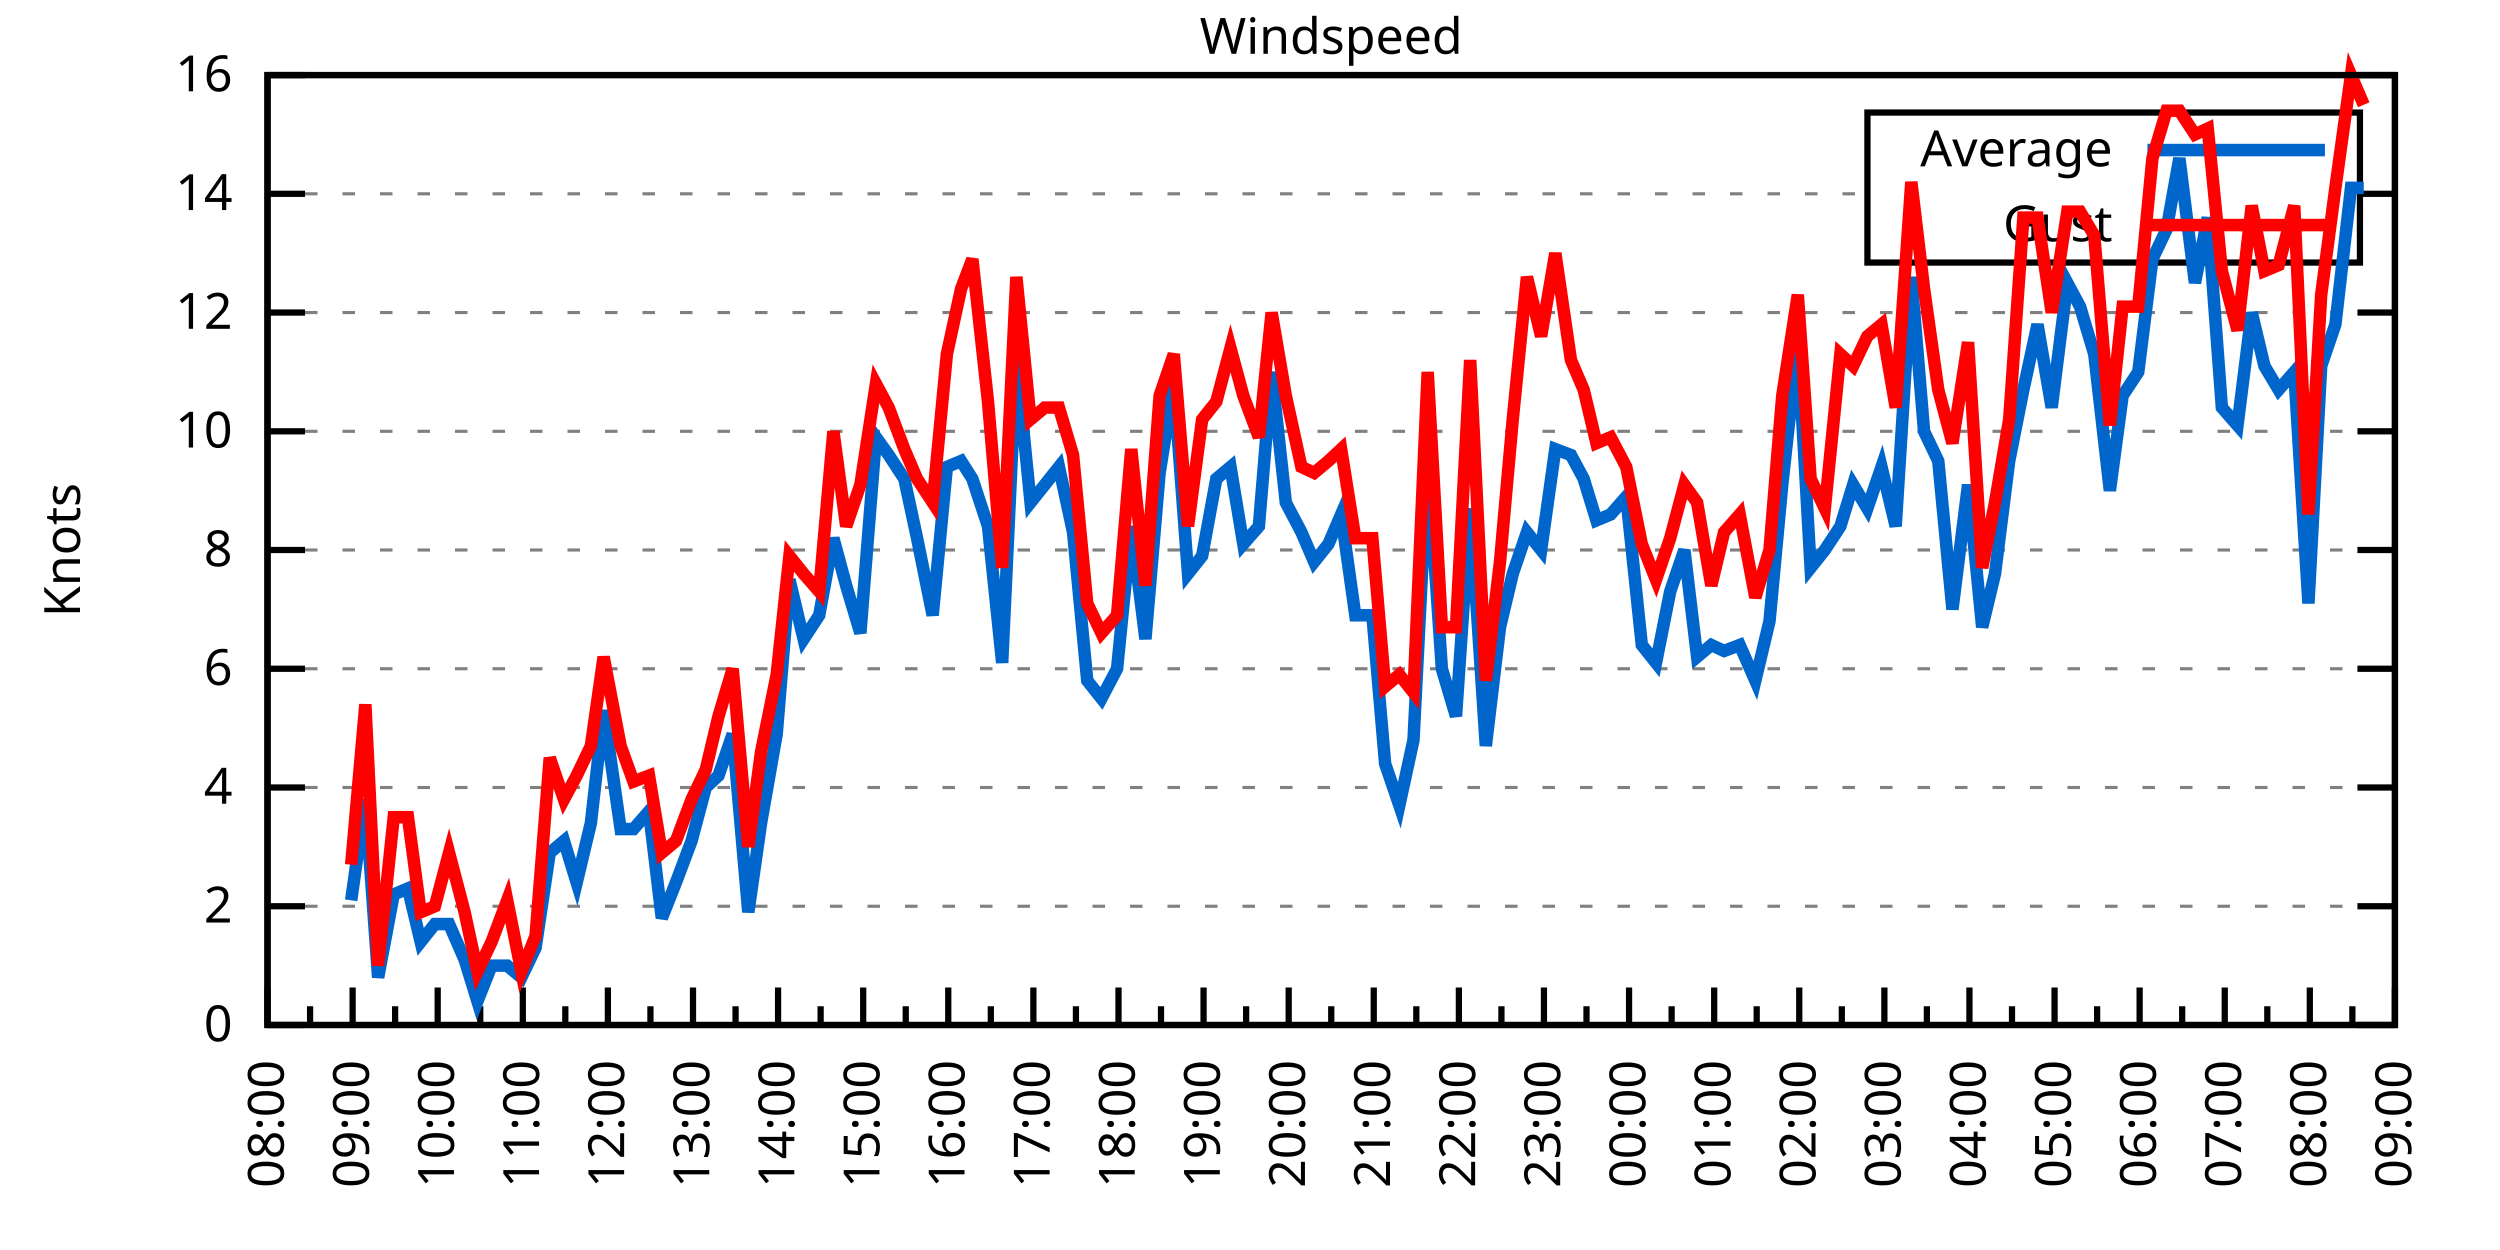
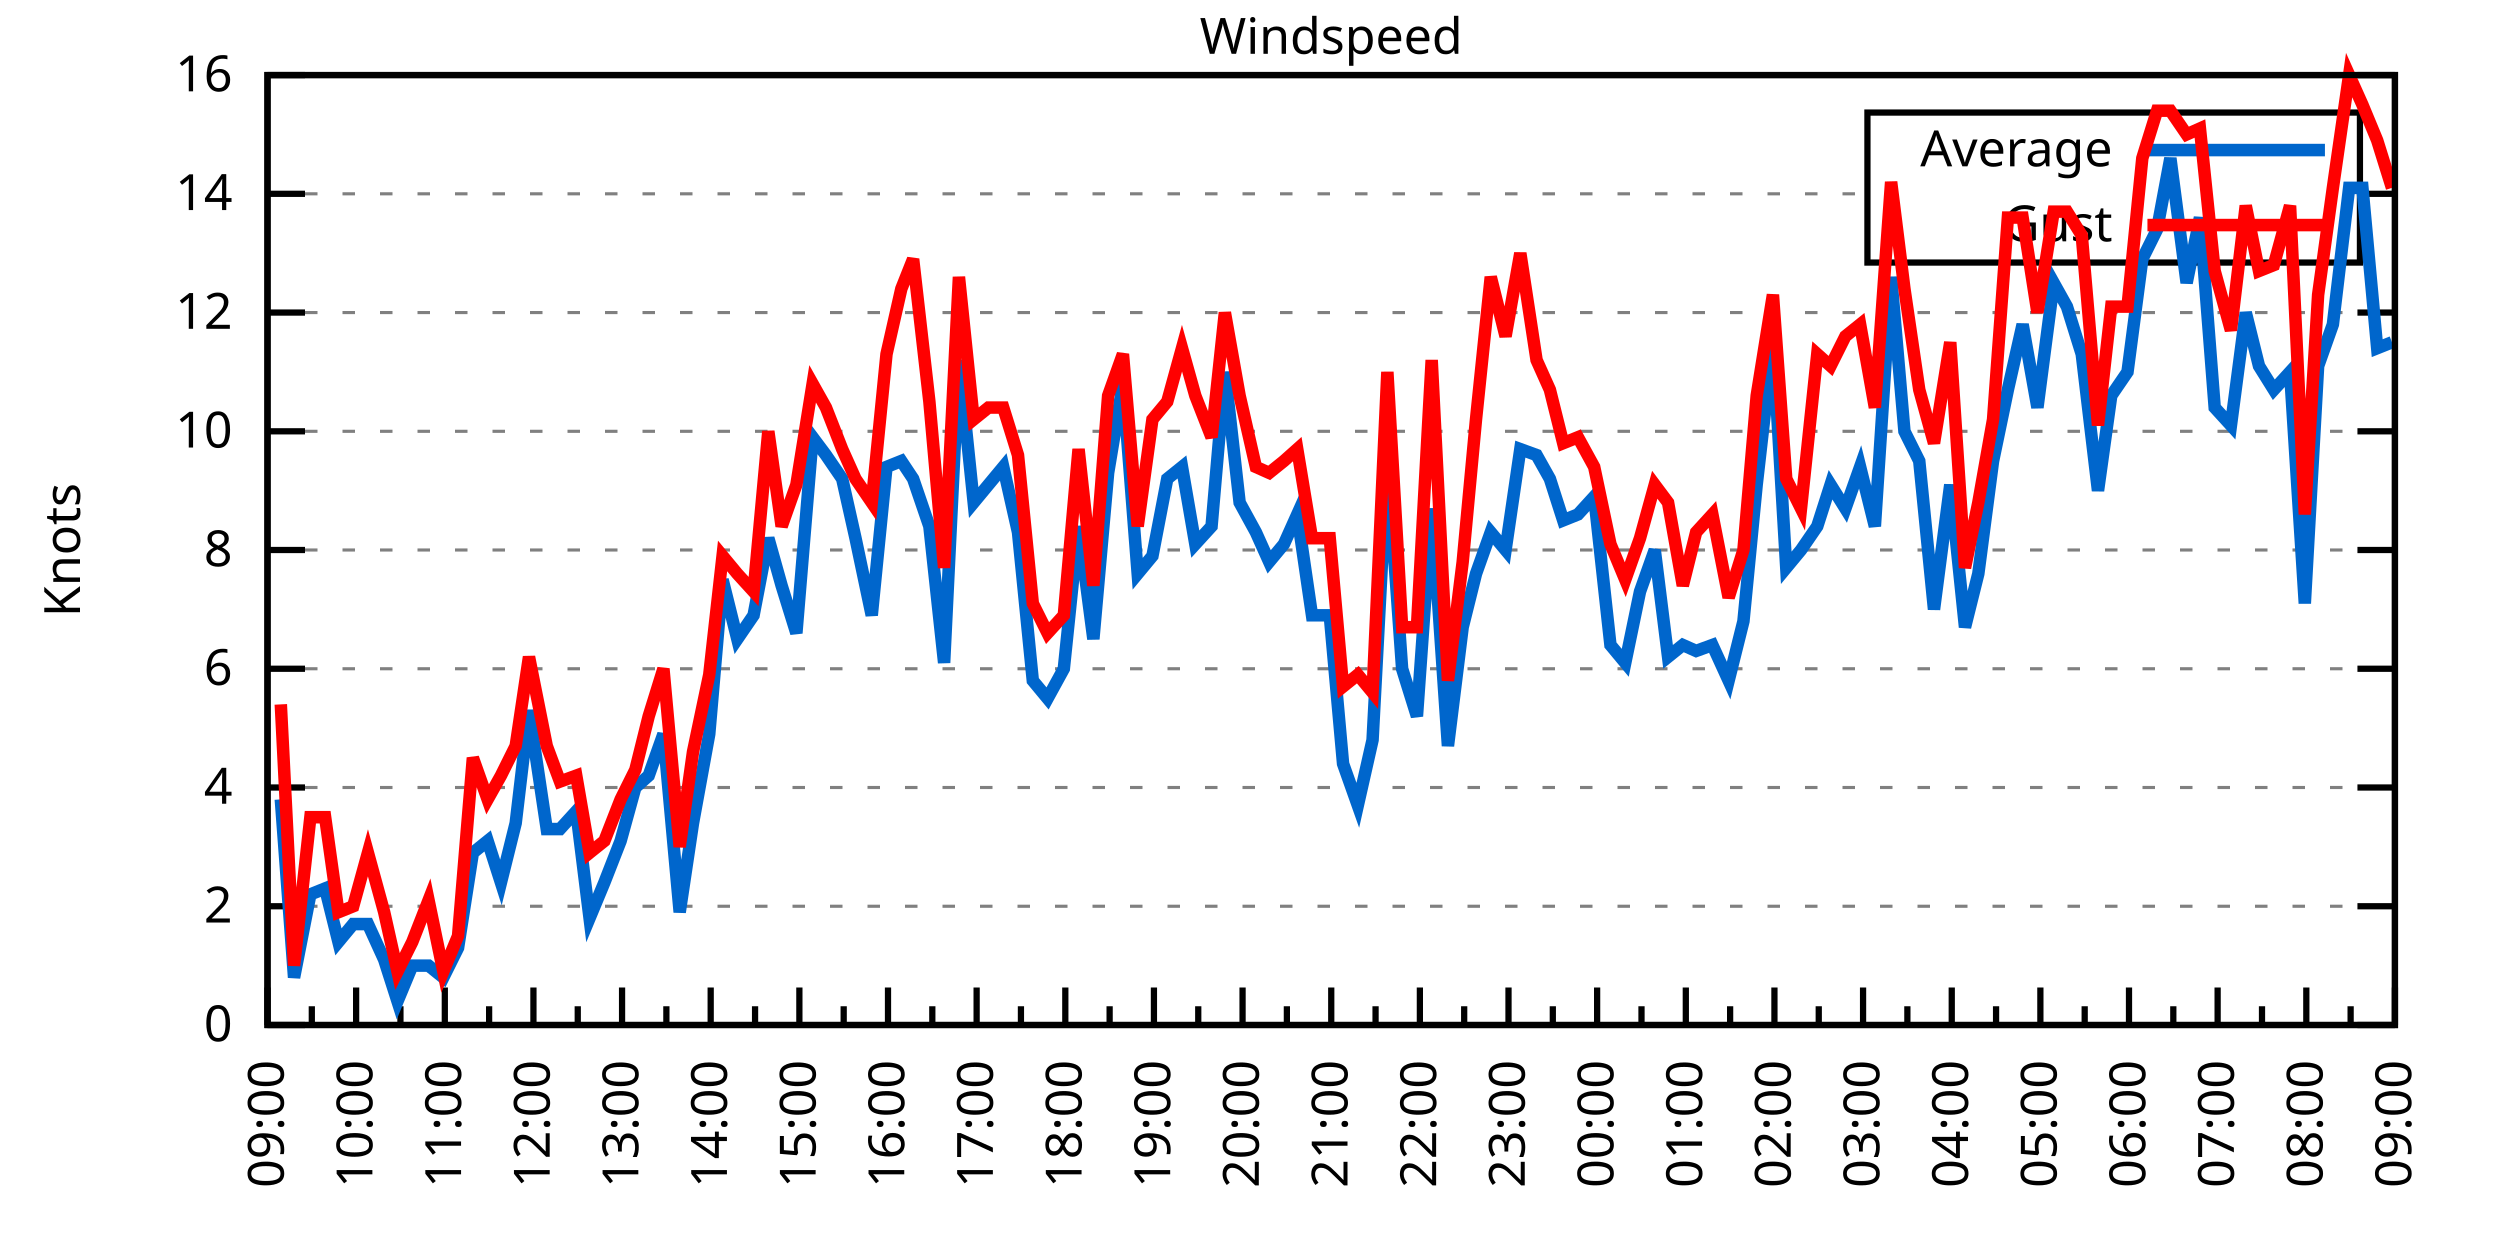
<svg xmlns="http://www.w3.org/2000/svg" xmlns:xlink="http://www.w3.org/1999/xlink" width="400" height="200" viewBox="0 0 400 200">
  <g id="gnuplot_canvas">
    <rect x="0" y="0" width="400" height="200" fill="none" />
    <defs>
      <circle id="gpDot" r="0.5" stroke-width="0.5" stroke="currentColor" />
      <path id="gpPt0" stroke-width="0.333" stroke="currentColor" d="M-1,0 h2 M0,-1 v2" />
      <path id="gpPt1" stroke-width="0.333" stroke="currentColor" d="M-1,-1 L1,1 M1,-1 L-1,1" />
      <path id="gpPt2" stroke-width="0.333" stroke="currentColor" d="M-1,0 L1,0 M0,-1 L0,1 M-1,-1 L1,1 M-1,1 L1,-1" />
      <rect id="gpPt3" stroke-width="0.333" stroke="currentColor" x="-1" y="-1" width="2" height="2" />
      <rect id="gpPt4" stroke-width="0.333" stroke="currentColor" fill="currentColor" x="-1" y="-1" width="2" height="2" />
      <circle id="gpPt5" stroke-width="0.333" stroke="currentColor" cx="0" cy="0" r="1" />
      <use xlink:href="#gpPt5" id="gpPt6" fill="currentColor" stroke="none" />
      <path id="gpPt7" stroke-width="0.333" stroke="currentColor" d="M0,-1.33 L-1.33,0.67 L1.33,0.67 z" />
      <use xlink:href="#gpPt7" id="gpPt8" fill="currentColor" stroke="none" />
      <use xlink:href="#gpPt7" id="gpPt9" stroke="currentColor" transform="rotate(180)" />
      <use xlink:href="#gpPt9" id="gpPt10" fill="currentColor" stroke="none" />
      <use xlink:href="#gpPt3" id="gpPt11" stroke="currentColor" transform="rotate(45)" />
      <use xlink:href="#gpPt11" id="gpPt12" fill="currentColor" stroke="none" />
      <path id="gpPt13" stroke-width="0.333" stroke="currentColor" d="M0,1.330 L1.265,0.411 L0.782,-1.067 L-0.782,-1.076 L-1.265,0.411 z" />
      <use xlink:href="#gpPt13" id="gpPt14" fill="currentColor" stroke="none" />
      <filter id="textbox" filterUnits="objectBoundingBox" x="0" y="0" height="1" width="1">
        <feFlood flood-color="white" flood-opacity="1" result="bgnd" />
        <feComposite in="SourceGraphic" in2="bgnd" operator="atop" />
      </filter>
      <filter id="greybox" filterUnits="objectBoundingBox" x="0" y="0" height="1" width="1">
        <feFlood flood-color="lightgrey" flood-opacity="1" result="grey" />
        <feComposite in="SourceGraphic" in2="grey" operator="atop" />
      </filter>
    </defs>
    <g fill="none" color="white" stroke="currentColor" stroke-width="1.00" stroke-linecap="butt" stroke-linejoin="miter">
</g>
    <g fill="none" color="black" stroke="currentColor" stroke-width="1.00" stroke-linecap="butt" stroke-linejoin="miter">
      <g stroke="none" shape-rendering="crispEdges">
        <polygon fill="rgb(255, 255, 255)" points="42.80,164.00 383.18,164.00 383.18,12.02 42.80,12.02 " />
      </g>
    </g>
    <g fill="none" color="black" stroke="currentColor" stroke-width="1.00" stroke-linecap="butt" stroke-linejoin="miter">
</g>
    <g fill="none" color="black" stroke="black" stroke-width="0.50" stroke-linecap="butt" stroke-linejoin="miter">
</g>
    <g fill="none" color="gray" stroke="currentColor" stroke-width="0.50" stroke-linecap="butt" stroke-linejoin="miter">
      <path stroke="gray" stroke-dasharray="2,4" class="gridline" d="M42.80,164.00 L383.19,164.00  " />
    </g>
    <g fill="none" color="gray" stroke="gray" stroke-width="1.00" stroke-linecap="butt" stroke-linejoin="miter">
</g>
    <g fill="none" color="black" stroke="currentColor" stroke-width="1.00" stroke-linecap="butt" stroke-linejoin="miter">
      <path stroke="black" d="M42.80,164.00 L48.80,164.00 M383.19,164.00 L377.19,164.00  " />
      <g transform="translate(37.20,166.60)" stroke="none" fill="black" font-family="Sans" font-size="8.00" text-anchor="end">
        <text>
          <tspan font-family="Sans"> 0</tspan>
        </text>
      </g>
    </g>
    <g fill="none" color="black" stroke="currentColor" stroke-width="1.00" stroke-linecap="butt" stroke-linejoin="miter">
</g>
    <g fill="none" color="black" stroke="black" stroke-width="0.50" stroke-linecap="butt" stroke-linejoin="miter">
</g>
    <g fill="none" color="gray" stroke="currentColor" stroke-width="0.50" stroke-linecap="butt" stroke-linejoin="miter">
      <path stroke="gray" stroke-dasharray="2,4" class="gridline" d="M42.80,145.00 L383.19,145.00  " />
    </g>
    <g fill="none" color="gray" stroke="gray" stroke-width="1.00" stroke-linecap="butt" stroke-linejoin="miter">
</g>
    <g fill="none" color="black" stroke="currentColor" stroke-width="1.00" stroke-linecap="butt" stroke-linejoin="miter">
      <path stroke="black" d="M42.80,145.00 L48.80,145.00 M383.19,145.00 L377.19,145.00  " />
      <g transform="translate(37.20,147.60)" stroke="none" fill="black" font-family="Sans" font-size="8.00" text-anchor="end">
        <text>
          <tspan font-family="Sans"> 2</tspan>
        </text>
      </g>
    </g>
    <g fill="none" color="black" stroke="currentColor" stroke-width="1.00" stroke-linecap="butt" stroke-linejoin="miter">
</g>
    <g fill="none" color="black" stroke="black" stroke-width="0.50" stroke-linecap="butt" stroke-linejoin="miter">
</g>
    <g fill="none" color="gray" stroke="currentColor" stroke-width="0.50" stroke-linecap="butt" stroke-linejoin="miter">
      <path stroke="gray" stroke-dasharray="2,4" class="gridline" d="M42.80,126.00 L383.19,126.00  " />
    </g>
    <g fill="none" color="gray" stroke="gray" stroke-width="1.00" stroke-linecap="butt" stroke-linejoin="miter">
</g>
    <g fill="none" color="black" stroke="currentColor" stroke-width="1.00" stroke-linecap="butt" stroke-linejoin="miter">
      <path stroke="black" d="M42.80,126.00 L48.80,126.00 M383.19,126.00 L377.19,126.00  " />
      <g transform="translate(37.20,128.60)" stroke="none" fill="black" font-family="Sans" font-size="8.00" text-anchor="end">
        <text>
          <tspan font-family="Sans"> 4</tspan>
        </text>
      </g>
    </g>
    <g fill="none" color="black" stroke="currentColor" stroke-width="1.00" stroke-linecap="butt" stroke-linejoin="miter">
</g>
    <g fill="none" color="black" stroke="black" stroke-width="0.50" stroke-linecap="butt" stroke-linejoin="miter">
</g>
    <g fill="none" color="gray" stroke="currentColor" stroke-width="0.50" stroke-linecap="butt" stroke-linejoin="miter">
      <path stroke="gray" stroke-dasharray="2,4" class="gridline" d="M42.80,107.00 L383.19,107.00  " />
    </g>
    <g fill="none" color="gray" stroke="gray" stroke-width="1.00" stroke-linecap="butt" stroke-linejoin="miter">
</g>
    <g fill="none" color="black" stroke="currentColor" stroke-width="1.00" stroke-linecap="butt" stroke-linejoin="miter">
      <path stroke="black" d="M42.80,107.00 L48.80,107.00 M383.19,107.00 L377.19,107.00  " />
      <g transform="translate(37.20,109.60)" stroke="none" fill="black" font-family="Sans" font-size="8.00" text-anchor="end">
        <text>
          <tspan font-family="Sans"> 6</tspan>
        </text>
      </g>
    </g>
    <g fill="none" color="black" stroke="currentColor" stroke-width="1.00" stroke-linecap="butt" stroke-linejoin="miter">
</g>
    <g fill="none" color="black" stroke="black" stroke-width="0.50" stroke-linecap="butt" stroke-linejoin="miter">
</g>
    <g fill="none" color="gray" stroke="currentColor" stroke-width="0.50" stroke-linecap="butt" stroke-linejoin="miter">
      <path stroke="gray" stroke-dasharray="2,4" class="gridline" d="M42.80,88.00 L383.19,88.00  " />
    </g>
    <g fill="none" color="gray" stroke="gray" stroke-width="1.00" stroke-linecap="butt" stroke-linejoin="miter">
</g>
    <g fill="none" color="black" stroke="currentColor" stroke-width="1.00" stroke-linecap="butt" stroke-linejoin="miter">
      <path stroke="black" d="M42.80,88.00 L48.80,88.00 M383.19,88.00 L377.19,88.00  " />
      <g transform="translate(37.20,90.60)" stroke="none" fill="black" font-family="Sans" font-size="8.00" text-anchor="end">
        <text>
          <tspan font-family="Sans"> 8</tspan>
        </text>
      </g>
    </g>
    <g fill="none" color="black" stroke="currentColor" stroke-width="1.00" stroke-linecap="butt" stroke-linejoin="miter">
</g>
    <g fill="none" color="black" stroke="black" stroke-width="0.50" stroke-linecap="butt" stroke-linejoin="miter">
</g>
    <g fill="none" color="gray" stroke="currentColor" stroke-width="0.50" stroke-linecap="butt" stroke-linejoin="miter">
      <path stroke="gray" stroke-dasharray="2,4" class="gridline" d="M42.80,69.01 L383.19,69.01  " />
    </g>
    <g fill="none" color="gray" stroke="gray" stroke-width="1.00" stroke-linecap="butt" stroke-linejoin="miter">
</g>
    <g fill="none" color="black" stroke="currentColor" stroke-width="1.00" stroke-linecap="butt" stroke-linejoin="miter">
      <path stroke="black" d="M42.80,69.01 L48.80,69.01 M383.19,69.01 L377.19,69.01  " />
      <g transform="translate(37.20,71.61)" stroke="none" fill="black" font-family="Sans" font-size="8.00" text-anchor="end">
        <text>
          <tspan font-family="Sans"> 10</tspan>
        </text>
      </g>
    </g>
    <g fill="none" color="black" stroke="currentColor" stroke-width="1.00" stroke-linecap="butt" stroke-linejoin="miter">
</g>
    <g fill="none" color="black" stroke="black" stroke-width="0.50" stroke-linecap="butt" stroke-linejoin="miter">
</g>
    <g fill="none" color="gray" stroke="currentColor" stroke-width="0.50" stroke-linecap="butt" stroke-linejoin="miter">
      <path stroke="gray" stroke-dasharray="2,4" class="gridline" d="M42.80,50.01 L383.19,50.01  " />
    </g>
    <g fill="none" color="gray" stroke="gray" stroke-width="1.00" stroke-linecap="butt" stroke-linejoin="miter">
</g>
    <g fill="none" color="black" stroke="currentColor" stroke-width="1.00" stroke-linecap="butt" stroke-linejoin="miter">
      <path stroke="black" d="M42.80,50.01 L48.80,50.01 M383.19,50.01 L377.19,50.01  " />
      <g transform="translate(37.20,52.61)" stroke="none" fill="black" font-family="Sans" font-size="8.00" text-anchor="end">
        <text>
          <tspan font-family="Sans"> 12</tspan>
        </text>
      </g>
    </g>
    <g fill="none" color="black" stroke="currentColor" stroke-width="1.00" stroke-linecap="butt" stroke-linejoin="miter">
</g>
    <g fill="none" color="black" stroke="black" stroke-width="0.50" stroke-linecap="butt" stroke-linejoin="miter">
</g>
    <g fill="none" color="gray" stroke="currentColor" stroke-width="0.50" stroke-linecap="butt" stroke-linejoin="miter">
      <path stroke="gray" stroke-dasharray="2,4" class="gridline" d="M42.80,31.01 L298.79,31.01 M377.59,31.01 L383.19,31.01  " />
    </g>
    <g fill="none" color="gray" stroke="gray" stroke-width="1.00" stroke-linecap="butt" stroke-linejoin="miter">
</g>
    <g fill="none" color="black" stroke="currentColor" stroke-width="1.00" stroke-linecap="butt" stroke-linejoin="miter">
      <path stroke="black" d="M42.80,31.01 L48.80,31.01 M383.19,31.01 L377.19,31.01  " />
      <g transform="translate(37.20,33.61)" stroke="none" fill="black" font-family="Sans" font-size="8.00" text-anchor="end">
        <text>
          <tspan font-family="Sans"> 14</tspan>
        </text>
      </g>
    </g>
    <g fill="none" color="black" stroke="currentColor" stroke-width="1.00" stroke-linecap="butt" stroke-linejoin="miter">
</g>
    <g fill="none" color="black" stroke="black" stroke-width="0.50" stroke-linecap="butt" stroke-linejoin="miter">
</g>
    <g fill="none" color="gray" stroke="currentColor" stroke-width="0.50" stroke-linecap="butt" stroke-linejoin="miter">
      <path stroke="gray" stroke-dasharray="2,4" class="gridline" d="M42.80,12.01 L383.19,12.01  " />
    </g>
    <g fill="none" color="gray" stroke="gray" stroke-width="1.00" stroke-linecap="butt" stroke-linejoin="miter">
</g>
    <g fill="none" color="black" stroke="currentColor" stroke-width="1.00" stroke-linecap="butt" stroke-linejoin="miter">
      <path stroke="black" d="M42.80,12.01 L48.80,12.01 M383.19,12.01 L377.19,12.01  " />
      <g transform="translate(37.20,14.61)" stroke="none" fill="black" font-family="Sans" font-size="8.00" text-anchor="end">
        <text>
          <tspan font-family="Sans"> 16</tspan>
        </text>
      </g>
    </g>
    <g fill="none" color="black" stroke="currentColor" stroke-width="1.00" stroke-linecap="butt" stroke-linejoin="miter">
      <path stroke="black" d="M42.80,164.00 L42.80,158.00  " />
      <g transform="translate(45.40,169.60) rotate(270)" stroke="none" fill="black" font-family="Sans" font-size="8.00" text-anchor="end">
        <text>
+           <tspan font-family="Sans">09:00</tspan>
+         </text>
+       </g>
+     </g>
+     <g fill="none" color="black" stroke="currentColor" stroke-width="1.00" stroke-linecap="butt" stroke-linejoin="miter">
+       <path stroke="black" d="M49.89,164.00 L49.89,161.00 M56.98,164.00 L56.98,158.00  " />
+       <g transform="translate(59.58,169.60) rotate(270)" stroke="none" fill="black" font-family="Sans" font-size="8.00" text-anchor="end">
+         <text>
+           <tspan font-family="Sans">10:00</tspan>
+         </text>
+       </g>
+     </g>
+     <g fill="none" color="black" stroke="currentColor" stroke-width="1.00" stroke-linecap="butt" stroke-linejoin="miter">
+       <path stroke="black" d="M64.07,164.00 L64.07,161.00 M71.17,164.00 L71.17,158.00  " />
+       <g transform="translate(73.77,169.60) rotate(270)" stroke="none" fill="black" font-family="Sans" font-size="8.00" text-anchor="end">
+         <text>
+           <tspan font-family="Sans">11:00</tspan>
+         </text>
+       </g>
+     </g>
+     <g fill="none" color="black" stroke="currentColor" stroke-width="1.00" stroke-linecap="butt" stroke-linejoin="miter">
+       <path stroke="black" d="M78.26,164.00 L78.26,161.00 M85.35,164.00 L85.35,158.00  " />
+       <g transform="translate(87.95,169.60) rotate(270)" stroke="none" fill="black" font-family="Sans" font-size="8.00" text-anchor="end">
+         <text>
+           <tspan font-family="Sans">12:00</tspan>
+         </text>
+       </g>
+     </g>
+     <g fill="none" color="black" stroke="currentColor" stroke-width="1.00" stroke-linecap="butt" stroke-linejoin="miter">
+       <path stroke="black" d="M92.44,164.00 L92.44,161.00 M99.53,164.00 L99.53,158.00  " />
+       <g transform="translate(102.13,169.60) rotate(270)" stroke="none" fill="black" font-family="Sans" font-size="8.00" text-anchor="end">
+         <text>
+           <tspan font-family="Sans">13:00</tspan>
+         </text>
+       </g>
+     </g>
+     <g fill="none" color="black" stroke="currentColor" stroke-width="1.00" stroke-linecap="butt" stroke-linejoin="miter">
+       <path stroke="black" d="M106.62,164.00 L106.62,161.00 M113.71,164.00 L113.71,158.00  " />
+       <g transform="translate(116.31,169.60) rotate(270)" stroke="none" fill="black" font-family="Sans" font-size="8.00" text-anchor="end">
+         <text>
+           <tspan font-family="Sans">14:00</tspan>
+         </text>
+       </g>
+     </g>
+     <g fill="none" color="black" stroke="currentColor" stroke-width="1.00" stroke-linecap="butt" stroke-linejoin="miter">
+       <path stroke="black" d="M120.81,164.00 L120.81,161.00 M127.90,164.00 L127.90,158.00  " />
+       <g transform="translate(130.50,169.60) rotate(270)" stroke="none" fill="black" font-family="Sans" font-size="8.00" text-anchor="end">
+         <text>
+           <tspan font-family="Sans">15:00</tspan>
+         </text>
+       </g>
+     </g>
+     <g fill="none" color="black" stroke="currentColor" stroke-width="1.00" stroke-linecap="butt" stroke-linejoin="miter">
+       <path stroke="black" d="M134.99,164.00 L134.99,161.00 M142.08,164.00 L142.08,158.00  " />
+       <g transform="translate(144.68,169.60) rotate(270)" stroke="none" fill="black" font-family="Sans" font-size="8.00" text-anchor="end">
+         <text>
+           <tspan font-family="Sans">16:00</tspan>
+         </text>
+       </g>
+     </g>
+     <g fill="none" color="black" stroke="currentColor" stroke-width="1.00" stroke-linecap="butt" stroke-linejoin="miter">
+       <path stroke="black" d="M149.17,164.00 L149.17,161.00 M156.26,164.00 L156.26,158.00  " />
+       <g transform="translate(158.86,169.60) rotate(270)" stroke="none" fill="black" font-family="Sans" font-size="8.00" text-anchor="end">
+         <text>
+           <tspan font-family="Sans">17:00</tspan>
+         </text>
+       </g>
+     </g>
+     <g fill="none" color="black" stroke="currentColor" stroke-width="1.00" stroke-linecap="butt" stroke-linejoin="miter">
+       <path stroke="black" d="M163.35,164.00 L163.35,161.00 M170.45,164.00 L170.45,158.00  " />
+       <g transform="translate(173.05,169.60) rotate(270)" stroke="none" fill="black" font-family="Sans" font-size="8.00" text-anchor="end">
+         <text>
+           <tspan font-family="Sans">18:00</tspan>
+         </text>
+       </g>
+     </g>
+     <g fill="none" color="black" stroke="currentColor" stroke-width="1.00" stroke-linecap="butt" stroke-linejoin="miter">
+       <path stroke="black" d="M177.54,164.00 L177.54,161.00 M184.63,164.00 L184.63,158.00  " />
+       <g transform="translate(187.23,169.60) rotate(270)" stroke="none" fill="black" font-family="Sans" font-size="8.00" text-anchor="end">
+         <text>
+           <tspan font-family="Sans">19:00</tspan>
+         </text>
+       </g>
+     </g>
+     <g fill="none" color="black" stroke="currentColor" stroke-width="1.00" stroke-linecap="butt" stroke-linejoin="miter">
+       <path stroke="black" d="M191.72,164.00 L191.72,161.00 M198.81,164.00 L198.81,158.00  " />
+       <g transform="translate(201.41,169.60) rotate(270)" stroke="none" fill="black" font-family="Sans" font-size="8.00" text-anchor="end">
+         <text>
+           <tspan font-family="Sans">20:00</tspan>
+         </text>
+       </g>
+     </g>
+     <g fill="none" color="black" stroke="currentColor" stroke-width="1.00" stroke-linecap="butt" stroke-linejoin="miter">
+       <path stroke="black" d="M205.90,164.00 L205.90,161.00 M213.00,164.00 L213.00,158.00  " />
+       <g transform="translate(215.60,169.60) rotate(270)" stroke="none" fill="black" font-family="Sans" font-size="8.00" text-anchor="end">
+         <text>
+           <tspan font-family="Sans">21:00</tspan>
+         </text>
+       </g>
+     </g>
+     <g fill="none" color="black" stroke="currentColor" stroke-width="1.00" stroke-linecap="butt" stroke-linejoin="miter">
+       <path stroke="black" d="M220.09,164.00 L220.09,161.00 M227.18,164.00 L227.18,158.00  " />
+       <g transform="translate(229.78,169.60) rotate(270)" stroke="none" fill="black" font-family="Sans" font-size="8.00" text-anchor="end">
+         <text>
+           <tspan font-family="Sans">22:00</tspan>
+         </text>
+       </g>
+     </g>
+     <g fill="none" color="black" stroke="currentColor" stroke-width="1.00" stroke-linecap="butt" stroke-linejoin="miter">
+       <path stroke="black" d="M234.27,164.00 L234.27,161.00 M241.36,164.00 L241.36,158.00  " />
+       <g transform="translate(243.96,169.60) rotate(270)" stroke="none" fill="black" font-family="Sans" font-size="8.00" text-anchor="end">
+         <text>
+           <tspan font-family="Sans">23:00</tspan>
+         </text>
+       </g>
+     </g>
+     <g fill="none" color="black" stroke="currentColor" stroke-width="1.00" stroke-linecap="butt" stroke-linejoin="miter">
+       <path stroke="black" d="M248.45,164.00 L248.45,161.00 M255.54,164.00 L255.54,158.00  " />
+       <g transform="translate(258.14,169.60) rotate(270)" stroke="none" fill="black" font-family="Sans" font-size="8.00" text-anchor="end">
+         <text>
+           <tspan font-family="Sans">00:00</tspan>
+         </text>
+       </g>
+     </g>
+     <g fill="none" color="black" stroke="currentColor" stroke-width="1.00" stroke-linecap="butt" stroke-linejoin="miter">
+       <path stroke="black" d="M262.64,164.00 L262.64,161.00 M269.73,164.00 L269.73,158.00  " />
+       <g transform="translate(272.33,169.60) rotate(270)" stroke="none" fill="black" font-family="Sans" font-size="8.00" text-anchor="end">
+         <text>
+           <tspan font-family="Sans">01:00</tspan>
+         </text>
+       </g>
+     </g>
+     <g fill="none" color="black" stroke="currentColor" stroke-width="1.00" stroke-linecap="butt" stroke-linejoin="miter">
+       <path stroke="black" d="M276.82,164.00 L276.82,161.00 M283.91,164.00 L283.91,158.00  " />
+       <g transform="translate(286.51,169.60) rotate(270)" stroke="none" fill="black" font-family="Sans" font-size="8.00" text-anchor="end">
+         <text>
+           <tspan font-family="Sans">02:00</tspan>
+         </text>
+       </g>
+     </g>
+     <g fill="none" color="black" stroke="currentColor" stroke-width="1.00" stroke-linecap="butt" stroke-linejoin="miter">
+       <path stroke="black" d="M291.00,164.00 L291.00,161.00 M298.09,164.00 L298.09,158.00  " />
+       <g transform="translate(300.69,169.60) rotate(270)" stroke="none" fill="black" font-family="Sans" font-size="8.00" text-anchor="end">
+         <text>
+           <tspan font-family="Sans">03:00</tspan>
+         </text>
+       </g>
+     </g>
+     <g fill="none" color="black" stroke="currentColor" stroke-width="1.00" stroke-linecap="butt" stroke-linejoin="miter">
+       <path stroke="black" d="M305.18,164.00 L305.18,161.00 M312.28,164.00 L312.28,158.00  " />
+       <g transform="translate(314.88,169.60) rotate(270)" stroke="none" fill="black" font-family="Sans" font-size="8.00" text-anchor="end">
+         <text>
+           <tspan font-family="Sans">04:00</tspan>
+         </text>
+       </g>
+     </g>
+     <g fill="none" color="black" stroke="currentColor" stroke-width="1.00" stroke-linecap="butt" stroke-linejoin="miter">
+       <path stroke="black" d="M319.37,164.00 L319.37,161.00 M326.46,164.00 L326.46,158.00  " />
+       <g transform="translate(329.06,169.60) rotate(270)" stroke="none" fill="black" font-family="Sans" font-size="8.00" text-anchor="end">
+         <text>
+           <tspan font-family="Sans">05:00</tspan>
+         </text>
+       </g>
+     </g>
+     <g fill="none" color="black" stroke="currentColor" stroke-width="1.00" stroke-linecap="butt" stroke-linejoin="miter">
+       <path stroke="black" d="M333.55,164.00 L333.55,161.00 M340.64,164.00 L340.64,158.00  " />
+       <g transform="translate(343.24,169.60) rotate(270)" stroke="none" fill="black" font-family="Sans" font-size="8.00" text-anchor="end">
+         <text>
+           <tspan font-family="Sans">06:00</tspan>
+         </text>
+       </g>
+     </g>
+     <g fill="none" color="black" stroke="currentColor" stroke-width="1.00" stroke-linecap="butt" stroke-linejoin="miter">
+       <path stroke="black" d="M347.73,164.00 L347.73,161.00 M354.82,164.00 L354.82,158.00  " />
+       <g transform="translate(357.42,169.60) rotate(270)" stroke="none" fill="black" font-family="Sans" font-size="8.00" text-anchor="end">
+         <text>
+           <tspan font-family="Sans">07:00</tspan>
+         </text>
+       </g>
+     </g>
+     <g fill="none" color="black" stroke="currentColor" stroke-width="1.00" stroke-linecap="butt" stroke-linejoin="miter">
+       <path stroke="black" d="M361.92,164.00 L361.92,161.00 M369.01,164.00 L369.01,158.00  " />
+       <g transform="translate(371.61,169.60) rotate(270)" stroke="none" fill="black" font-family="Sans" font-size="8.00" text-anchor="end">
+         <text>
          <tspan font-family="Sans">08:00</tspan>
        </text>
      </g>
    </g>
    <g fill="none" color="black" stroke="currentColor" stroke-width="1.00" stroke-linecap="butt" stroke-linejoin="miter">
-       <path stroke="black" d="M49.61,164.00 L49.61,161.00 M56.42,164.00 L56.42,158.00  " />
-       <g transform="translate(59.02,169.60) rotate(270)" stroke="none" fill="black" font-family="Sans" font-size="8.00" text-anchor="end">
-         <text>
-           <tspan font-family="Sans">09:00</tspan>
-         </text>
-       </g>
-     </g>
-     <g fill="none" color="black" stroke="currentColor" stroke-width="1.00" stroke-linecap="butt" stroke-linejoin="miter">
-       <path stroke="black" d="M63.22,164.00 L63.22,161.00 M70.03,164.00 L70.03,158.00  " />
-       <g transform="translate(72.63,169.60) rotate(270)" stroke="none" fill="black" font-family="Sans" font-size="8.00" text-anchor="end">
-         <text>
-           <tspan font-family="Sans">10:00</tspan>
-         </text>
-       </g>
-     </g>
-     <g fill="none" color="black" stroke="currentColor" stroke-width="1.00" stroke-linecap="butt" stroke-linejoin="miter">
-       <path stroke="black" d="M76.84,164.00 L76.84,161.00 M83.65,164.00 L83.65,158.00  " />
-       <g transform="translate(86.25,169.60) rotate(270)" stroke="none" fill="black" font-family="Sans" font-size="8.00" text-anchor="end">
-         <text>
-           <tspan font-family="Sans">11:00</tspan>
-         </text>
-       </g>
-     </g>
-     <g fill="none" color="black" stroke="currentColor" stroke-width="1.00" stroke-linecap="butt" stroke-linejoin="miter">
-       <path stroke="black" d="M90.45,164.00 L90.45,161.00 M97.26,164.00 L97.26,158.00  " />
-       <g transform="translate(99.86,169.60) rotate(270)" stroke="none" fill="black" font-family="Sans" font-size="8.00" text-anchor="end">
-         <text>
-           <tspan font-family="Sans">12:00</tspan>
-         </text>
-       </g>
-     </g>
-     <g fill="none" color="black" stroke="currentColor" stroke-width="1.00" stroke-linecap="butt" stroke-linejoin="miter">
-       <path stroke="black" d="M104.07,164.00 L104.07,161.00 M110.88,164.00 L110.88,158.00  " />
-       <g transform="translate(113.48,169.60) rotate(270)" stroke="none" fill="black" font-family="Sans" font-size="8.00" text-anchor="end">
-         <text>
-           <tspan font-family="Sans">13:00</tspan>
-         </text>
-       </g>
-     </g>
-     <g fill="none" color="black" stroke="currentColor" stroke-width="1.00" stroke-linecap="butt" stroke-linejoin="miter">
-       <path stroke="black" d="M117.69,164.00 L117.69,161.00 M124.49,164.00 L124.49,158.00  " />
-       <g transform="translate(127.09,169.60) rotate(270)" stroke="none" fill="black" font-family="Sans" font-size="8.00" text-anchor="end">
-         <text>
-           <tspan font-family="Sans">14:00</tspan>
-         </text>
-       </g>
-     </g>
-     <g fill="none" color="black" stroke="currentColor" stroke-width="1.00" stroke-linecap="butt" stroke-linejoin="miter">
-       <path stroke="black" d="M131.30,164.00 L131.30,161.00 M138.11,164.00 L138.11,158.00  " />
-       <g transform="translate(140.71,169.60) rotate(270)" stroke="none" fill="black" font-family="Sans" font-size="8.00" text-anchor="end">
-         <text>
-           <tspan font-family="Sans">15:00</tspan>
-         </text>
-       </g>
-     </g>
-     <g fill="none" color="black" stroke="currentColor" stroke-width="1.00" stroke-linecap="butt" stroke-linejoin="miter">
-       <path stroke="black" d="M144.92,164.00 L144.92,161.00 M151.72,164.00 L151.72,158.00  " />
-       <g transform="translate(154.32,169.60) rotate(270)" stroke="none" fill="black" font-family="Sans" font-size="8.00" text-anchor="end">
-         <text>
-           <tspan font-family="Sans">16:00</tspan>
-         </text>
-       </g>
-     </g>
-     <g fill="none" color="black" stroke="currentColor" stroke-width="1.00" stroke-linecap="butt" stroke-linejoin="miter">
-       <path stroke="black" d="M158.53,164.00 L158.53,161.00 M165.34,164.00 L165.34,158.00  " />
-       <g transform="translate(167.94,169.60) rotate(270)" stroke="none" fill="black" font-family="Sans" font-size="8.00" text-anchor="end">
-         <text>
-           <tspan font-family="Sans">17:00</tspan>
-         </text>
-       </g>
-     </g>
-     <g fill="none" color="black" stroke="currentColor" stroke-width="1.00" stroke-linecap="butt" stroke-linejoin="miter">
-       <path stroke="black" d="M172.15,164.00 L172.15,161.00 M178.96,164.00 L178.96,158.00  " />
-       <g transform="translate(181.56,169.60) rotate(270)" stroke="none" fill="black" font-family="Sans" font-size="8.00" text-anchor="end">
-         <text>
-           <tspan font-family="Sans">18:00</tspan>
-         </text>
-       </g>
-     </g>
-     <g fill="none" color="black" stroke="currentColor" stroke-width="1.00" stroke-linecap="butt" stroke-linejoin="miter">
-       <path stroke="black" d="M185.76,164.00 L185.76,161.00 M192.57,164.00 L192.57,158.00  " />
-       <g transform="translate(195.17,169.60) rotate(270)" stroke="none" fill="black" font-family="Sans" font-size="8.00" text-anchor="end">
-         <text>
-           <tspan font-family="Sans">19:00</tspan>
-         </text>
-       </g>
-     </g>
-     <g fill="none" color="black" stroke="currentColor" stroke-width="1.00" stroke-linecap="butt" stroke-linejoin="miter">
-       <path stroke="black" d="M199.38,164.00 L199.38,161.00 M206.19,164.00 L206.19,158.00  " />
-       <g transform="translate(208.79,169.60) rotate(270)" stroke="none" fill="black" font-family="Sans" font-size="8.00" text-anchor="end">
-         <text>
-           <tspan font-family="Sans">20:00</tspan>
-         </text>
-       </g>
-     </g>
-     <g fill="none" color="black" stroke="currentColor" stroke-width="1.00" stroke-linecap="butt" stroke-linejoin="miter">
-       <path stroke="black" d="M213.00,164.00 L213.00,161.00 M219.80,164.00 L219.80,158.00  " />
-       <g transform="translate(222.40,169.60) rotate(270)" stroke="none" fill="black" font-family="Sans" font-size="8.00" text-anchor="end">
-         <text>
-           <tspan font-family="Sans">21:00</tspan>
-         </text>
-       </g>
-     </g>
-     <g fill="none" color="black" stroke="currentColor" stroke-width="1.00" stroke-linecap="butt" stroke-linejoin="miter">
-       <path stroke="black" d="M226.61,164.00 L226.61,161.00 M233.42,164.00 L233.42,158.00  " />
-       <g transform="translate(236.02,169.60) rotate(270)" stroke="none" fill="black" font-family="Sans" font-size="8.00" text-anchor="end">
-         <text>
-           <tspan font-family="Sans">22:00</tspan>
-         </text>
-       </g>
-     </g>
-     <g fill="none" color="black" stroke="currentColor" stroke-width="1.00" stroke-linecap="butt" stroke-linejoin="miter">
-       <path stroke="black" d="M240.23,164.00 L240.23,161.00 M247.03,164.00 L247.03,158.00  " />
-       <g transform="translate(249.63,169.60) rotate(270)" stroke="none" fill="black" font-family="Sans" font-size="8.00" text-anchor="end">
-         <text>
-           <tspan font-family="Sans">23:00</tspan>
-         </text>
-       </g>
-     </g>
-     <g fill="none" color="black" stroke="currentColor" stroke-width="1.00" stroke-linecap="butt" stroke-linejoin="miter">
-       <path stroke="black" d="M253.84,164.00 L253.84,161.00 M260.65,164.00 L260.65,158.00  " />
-       <g transform="translate(263.25,169.60) rotate(270)" stroke="none" fill="black" font-family="Sans" font-size="8.00" text-anchor="end">
-         <text>
-           <tspan font-family="Sans">00:00</tspan>
-         </text>
-       </g>
-     </g>
-     <g fill="none" color="black" stroke="currentColor" stroke-width="1.00" stroke-linecap="butt" stroke-linejoin="miter">
-       <path stroke="black" d="M267.46,164.00 L267.46,161.00 M274.27,164.00 L274.27,158.00  " />
-       <g transform="translate(276.87,169.60) rotate(270)" stroke="none" fill="black" font-family="Sans" font-size="8.00" text-anchor="end">
-         <text>
-           <tspan font-family="Sans">01:00</tspan>
-         </text>
-       </g>
-     </g>
-     <g fill="none" color="black" stroke="currentColor" stroke-width="1.00" stroke-linecap="butt" stroke-linejoin="miter">
-       <path stroke="black" d="M281.07,164.00 L281.07,161.00 M287.88,164.00 L287.88,158.00  " />
-       <g transform="translate(290.48,169.60) rotate(270)" stroke="none" fill="black" font-family="Sans" font-size="8.00" text-anchor="end">
-         <text>
-           <tspan font-family="Sans">02:00</tspan>
-         </text>
-       </g>
-     </g>
-     <g fill="none" color="black" stroke="currentColor" stroke-width="1.00" stroke-linecap="butt" stroke-linejoin="miter">
-       <path stroke="black" d="M294.69,164.00 L294.69,161.00 M301.50,164.00 L301.50,158.00  " />
-       <g transform="translate(304.10,169.60) rotate(270)" stroke="none" fill="black" font-family="Sans" font-size="8.00" text-anchor="end">
-         <text>
-           <tspan font-family="Sans">03:00</tspan>
-         </text>
-       </g>
-     </g>
-     <g fill="none" color="black" stroke="currentColor" stroke-width="1.00" stroke-linecap="butt" stroke-linejoin="miter">
-       <path stroke="black" d="M308.30,164.00 L308.30,161.00 M315.11,164.00 L315.11,158.00  " />
-       <g transform="translate(317.71,169.60) rotate(270)" stroke="none" fill="black" font-family="Sans" font-size="8.00" text-anchor="end">
-         <text>
-           <tspan font-family="Sans">04:00</tspan>
-         </text>
-       </g>
-     </g>
-     <g fill="none" color="black" stroke="currentColor" stroke-width="1.00" stroke-linecap="butt" stroke-linejoin="miter">
-       <path stroke="black" d="M321.92,164.00 L321.92,161.00 M328.73,164.00 L328.73,158.00  " />
-       <g transform="translate(331.33,169.60) rotate(270)" stroke="none" fill="black" font-family="Sans" font-size="8.00" text-anchor="end">
-         <text>
-           <tspan font-family="Sans">05:00</tspan>
-         </text>
-       </g>
-     </g>
-     <g fill="none" color="black" stroke="currentColor" stroke-width="1.00" stroke-linecap="butt" stroke-linejoin="miter">
-       <path stroke="black" d="M335.54,164.00 L335.54,161.00 M342.34,164.00 L342.34,158.00  " />
-       <g transform="translate(344.94,169.60) rotate(270)" stroke="none" fill="black" font-family="Sans" font-size="8.00" text-anchor="end">
-         <text>
-           <tspan font-family="Sans">06:00</tspan>
-         </text>
-       </g>
-     </g>
-     <g fill="none" color="black" stroke="currentColor" stroke-width="1.00" stroke-linecap="butt" stroke-linejoin="miter">
-       <path stroke="black" d="M349.15,164.00 L349.15,161.00 M355.96,164.00 L355.96,158.00  " />
-       <g transform="translate(358.56,169.60) rotate(270)" stroke="none" fill="black" font-family="Sans" font-size="8.00" text-anchor="end">
-         <text>
-           <tspan font-family="Sans">07:00</tspan>
-         </text>
-       </g>
-     </g>
-     <g fill="none" color="black" stroke="currentColor" stroke-width="1.00" stroke-linecap="butt" stroke-linejoin="miter">
-       <path stroke="black" d="M362.77,164.00 L362.77,161.00 M369.57,164.00 L369.57,158.00  " />
-       <g transform="translate(372.17,169.60) rotate(270)" stroke="none" fill="black" font-family="Sans" font-size="8.00" text-anchor="end">
-         <text>
-           <tspan font-family="Sans">08:00</tspan>
-         </text>
-       </g>
-     </g>
-     <g fill="none" color="black" stroke="currentColor" stroke-width="1.00" stroke-linecap="butt" stroke-linejoin="miter">
-       <path stroke="black" d="M376.38,164.00 L376.38,161.00 M383.19,164.00 L383.19,158.00  " />
+       <path stroke="black" d="M376.10,164.00 L376.10,161.00 M383.19,164.00 L383.19,158.00  " />
      <g transform="translate(385.79,169.60) rotate(270)" stroke="none" fill="black" font-family="Sans" font-size="8.00" text-anchor="end">
        <text>
          <tspan font-family="Sans">09:00</tspan>
        </text>
      </g>
    </g>
    <g fill="none" color="black" stroke="currentColor" stroke-width="1.00" stroke-linecap="butt" stroke-linejoin="miter">
</g>
    <g fill="none" color="black" stroke="currentColor" stroke-width="1.00" stroke-linecap="butt" stroke-linejoin="miter">
      <path stroke="black" d="M42.80,12.01 L42.80,164.00 L383.19,164.00 L383.19,12.01 L42.80,12.01 Z  " />
    </g>
    <g fill="none" color="black" stroke="currentColor" stroke-width="1.00" stroke-linecap="butt" stroke-linejoin="miter">
      <g transform="translate(12.80,88.01) rotate(270)" stroke="none" fill="black" font-family="Sans" font-size="8.00" text-anchor="middle">
        <text>
          <tspan font-family="Sans">Knots</tspan>
        </text>
      </g>
    </g>
    <g fill="none" color="black" stroke="currentColor" stroke-width="1.00" stroke-linecap="butt" stroke-linejoin="miter">
</g>
    <g fill="none" color="black" stroke="currentColor" stroke-width="1.00" stroke-linecap="butt" stroke-linejoin="miter">
      <path stroke="black" d="M298.79,42.01 L298.79,18.01 L377.59,18.01 L377.59,42.01 L298.79,42.01 Z  " />
    </g>
    <g id="Windspeed_plot_1">
      <g fill="none" color="white" stroke="black" stroke-width="2.00" stroke-linecap="butt" stroke-linejoin="miter">
</g>
      <g fill="none" color="black" stroke="currentColor" stroke-width="2.00" stroke-linecap="butt" stroke-linejoin="miter">
        <g transform="translate(337.99,26.61)" stroke="none" fill="black" font-family="Sans" font-size="8.00" text-anchor="end">
          <text>
            <tspan font-family="Sans">Average</tspan>
          </text>
        </g>
      </g>
      <g fill="none" color="black" stroke="currentColor" stroke-width="2.00" stroke-linecap="butt" stroke-linejoin="miter">
-         <path stroke="rgb(  0, 102, 204)" d="M343.59,24.01 L371.99,24.01 M56.19,144.05 L58.46,127.90 L60.50,156.40 L63.00,143.10 L65.27,142.15 L67.31,150.70   L69.58,147.85 L71.85,147.85 L74.34,153.55 L76.39,160.20 L78.65,154.50 L81.15,154.50 L83.42,156.40 L85.69,151.65   L87.96,136.45 L90.23,134.55 L92.27,141.20 L94.54,131.70 L96.58,113.65 L99.30,132.65 L101.35,132.65 L103.84,129.80   L105.89,146.90 L108.15,141.20 L110.65,134.55 L112.92,126.00 L114.96,124.10 L117.23,117.45 L119.73,145.95 L121.77,131.70   L124.27,117.45 L126.31,92.75 L128.58,102.25 L131.07,98.45 L133.34,86.11 L135.39,93.70 L137.66,101.30 L140.15,69.96   L142.19,72.81 L144.69,76.61 L146.73,86.11 L149.23,98.45 L151.50,74.71 L153.77,73.76 L155.58,76.61 L158.08,84.21   L160.35,106.05 L162.62,57.61 L164.89,80.41 L167.16,77.56 L169.43,74.71 L171.69,85.16 L173.96,108.90 L176.23,111.75   L178.73,107.00 L181.00,84.21 L183.27,102.25 L185.54,75.66 L187.81,61.41 L190.08,91.80 L192.34,88.95 L194.61,76.61   L196.88,74.71 L198.93,87.06 L201.42,84.21 L203.46,59.51 L205.73,80.41 L208.23,85.16 L210.27,89.90 L212.54,87.06   L214.58,82.31 L216.85,98.45 L219.58,98.45 L221.62,122.20 L223.89,128.85 L226.16,118.40 L228.43,73.76 L230.70,107.00   L232.96,114.60 L235.23,81.36 L237.73,119.35 L240.00,100.35 L242.04,91.80 L244.31,85.16 L246.58,88.00 L248.85,71.86   L251.35,72.81 L253.39,76.61 L255.43,83.26 L257.70,82.31 L260.20,79.46 L262.69,103.20 L264.96,106.05 L267.23,94.65   L269.50,88.00 L271.54,105.10 L273.81,103.20 L275.85,104.15 L278.35,103.20 L280.85,108.90 L283.12,99.40 L285.16,77.56   L287.65,54.76 L289.70,90.85 L291.97,88.00 L294.46,84.21 L296.50,77.56 L298.77,81.36 L301.04,74.71 L303.31,84.21   L305.81,44.31 L307.85,69.01 L310.12,73.76 L312.39,97.50 L314.89,77.56 L317.15,100.35 L319.20,91.80 L321.47,73.76   L323.74,62.36 L326.00,51.91 L328.27,65.21 L330.77,45.26 L332.81,49.06 L335.08,56.66 L337.58,78.51 L339.62,63.31   L342.12,59.51 L344.39,41.46 L346.65,36.71 L348.70,25.31 L351.19,45.26 L353.24,34.81 L355.50,65.21 L358.00,68.06   L360.27,50.01 L362.31,58.56 L364.58,62.36 L367.08,59.51 L369.35,96.55 L371.39,58.56 L373.66,51.91 L376.16,30.06   L378.20,30.06  " />
+         <path stroke="rgb(  0, 102, 204)" d="M343.59,24.01 L371.99,24.01 M44.93,127.90 L47.05,156.40 L49.66,143.10 L52.02,142.15 L54.15,150.70 L56.51,147.85   L58.87,147.85 L61.47,153.55 L63.60,160.20 L65.97,154.50 L68.57,154.50 L70.93,156.40 L73.29,151.65 L75.66,136.45   L78.02,134.55 L80.15,141.20 L82.51,131.70 L84.64,113.65 L87.48,132.65 L89.60,132.65 L92.20,129.80 L94.33,146.90   L96.70,141.20 L99.30,134.55 L101.66,126.00 L103.79,124.10 L106.15,117.45 L108.75,145.95 L110.88,131.70 L113.48,117.45   L115.61,92.75 L117.97,102.25 L120.57,98.45 L122.93,86.11 L125.06,93.70 L127.42,101.30 L130.02,69.96 L132.15,72.81   L134.75,76.61 L136.88,86.11 L139.48,98.45 L141.84,74.71 L144.21,73.76 L146.10,76.61 L148.70,84.21 L151.06,106.05   L153.43,57.61 L155.79,80.41 L158.15,77.56 L160.52,74.71 L162.88,85.16 L165.25,108.90 L167.61,111.75 L170.21,107.00   L172.57,84.21 L174.94,102.25 L177.30,75.66 L179.67,61.41 L182.03,91.80 L184.39,88.95 L186.76,76.61 L189.12,74.71   L191.25,87.06 L193.85,84.21 L195.98,59.51 L198.34,80.41 L200.94,85.16 L203.07,89.90 L205.43,87.06 L207.56,82.31   L209.92,98.45 L212.76,98.45 L214.89,122.20 L217.25,128.85 L219.61,118.40 L221.98,73.76 L224.34,107.00 L226.71,114.60   L229.07,81.36 L231.67,119.35 L234.03,100.35 L236.16,91.80 L238.52,85.16 L240.89,88.00 L243.25,71.86 L245.85,72.81   L247.98,76.61 L250.11,83.26 L252.47,82.31 L255.07,79.46 L257.67,103.20 L260.04,106.05 L262.40,94.65 L264.76,88.00   L266.89,105.10 L269.25,103.20 L271.38,104.15 L273.98,103.20 L276.58,108.90 L278.95,99.40 L281.07,77.56 L283.67,54.76   L285.80,90.85 L288.16,88.00 L290.76,84.21 L292.89,77.56 L295.26,81.36 L297.62,74.71 L299.98,84.21 L302.58,44.31   L304.71,69.01 L307.08,73.76 L309.44,97.50 L312.04,77.56 L314.40,100.35 L316.53,91.80 L318.89,73.76 L321.26,62.36   L323.62,51.91 L325.99,65.21 L328.59,45.26 L330.71,49.06 L333.08,56.66 L335.68,78.51 L337.80,63.31 L340.40,59.51   L342.77,41.46 L345.13,36.71 L347.26,25.31 L349.86,45.26 L351.99,34.81 L354.35,65.21 L356.95,68.06 L359.32,50.01   L361.44,58.56 L363.81,62.36 L366.41,59.51 L368.77,96.55 L370.90,58.56 L373.26,51.91 L375.86,30.06 L377.99,30.06   L380.35,55.71 L382.72,54.76  " />
      </g>
    </g>
    <g id="Windspeed_plot_2">
      <g fill="none" color="black" stroke="currentColor" stroke-width="2.00" stroke-linecap="butt" stroke-linejoin="miter">
        <g transform="translate(337.99,38.61)" stroke="none" fill="black" font-family="Sans" font-size="8.00" text-anchor="end">
          <text>
            <tspan font-family="Sans">Gust</tspan>
          </text>
        </g>
      </g>
      <g fill="none" color="black" stroke="currentColor" stroke-width="2.00" stroke-linecap="butt" stroke-linejoin="miter">
-         <path stroke="rgb(255,   0,   0)" d="M343.59,36.01 L371.99,36.01 M56.19,138.35 L58.46,112.70 L60.50,154.50 L63.00,130.75 L65.27,130.75 L67.31,145.95   L69.58,145.00 L71.85,136.45 L74.34,145.95 L76.39,155.45 L78.65,150.70 L81.15,144.05 L83.42,155.45 L85.69,149.75   L87.96,121.25 L90.23,127.90 L92.27,124.10 L94.54,119.35 L96.58,105.10 L99.30,119.35 L101.35,125.05 L103.84,124.10   L105.89,136.45 L108.15,134.55 L110.65,127.90 L112.92,123.15 L114.96,114.60 L117.23,107.00 L119.73,135.50 L121.77,120.30   L124.27,107.95 L126.31,88.95 L128.58,91.80 L131.07,94.65 L133.34,69.01 L135.39,84.21 L137.66,77.56 L140.15,61.41   L142.19,65.21 L144.69,71.86 L146.73,76.61 L149.23,80.41 L151.50,56.66 L153.77,46.21 L155.58,41.46 L158.08,64.26   L160.35,90.85 L162.62,44.31 L164.89,67.11 L167.16,65.21 L169.43,65.21 L171.69,72.81 L173.96,96.55 L176.23,101.30   L178.73,98.45 L181.00,71.86 L183.27,93.70 L185.54,63.31 L187.81,56.66 L190.08,84.21 L192.34,67.11 L194.61,64.26   L196.88,55.71 L198.93,63.31 L201.42,69.96 L203.46,50.01 L205.73,63.31 L208.23,74.71 L210.27,75.66 L212.54,73.76   L214.58,71.86 L216.85,86.11 L219.58,86.11 L221.62,109.85 L223.89,107.95 L226.16,110.80 L228.43,59.51 L230.70,100.35   L232.96,100.35 L235.23,57.61 L237.73,108.90 L240.00,89.90 L242.04,67.11 L244.31,44.31 L246.58,53.81 L248.85,40.51   L251.35,57.61 L253.39,62.36 L255.43,70.91 L257.70,69.96 L260.20,74.71 L262.69,87.06 L264.96,92.75 L267.23,86.11   L269.50,77.56 L271.54,80.41 L273.81,93.70 L275.85,85.16 L278.35,82.31 L280.85,95.60 L283.12,88.00 L285.16,63.31   L287.65,47.16 L289.70,76.61 L291.97,81.36 L294.46,56.66 L296.50,58.56 L298.77,53.81 L301.04,51.91 L303.31,65.21   L305.81,29.11 L307.85,46.21 L310.12,62.36 L312.39,70.91 L314.89,54.76 L317.15,90.85 L319.20,80.41 L321.47,67.11   L323.74,34.81 L326.00,34.81 L328.27,50.01 L330.77,33.86 L332.81,33.86 L335.08,37.66 L337.58,68.06 L339.62,49.06   L342.12,49.06 L344.39,25.31 L346.65,17.71 L348.70,17.71 L351.19,21.51 L353.24,20.56 L355.50,43.36 L358.00,52.86   L360.27,32.91 L362.31,43.36 L364.58,42.41 L367.08,32.91 L369.35,82.31 L371.39,47.16 L373.66,30.06 L376.16,12.01   L378.20,16.76  " />
+         <path stroke="rgb(255,   0,   0)" d="M343.59,36.01 L371.99,36.01 M44.93,112.70 L47.05,154.50 L49.66,130.75 L52.02,130.75 L54.15,145.95 L56.51,145.00   L58.87,136.45 L61.47,145.95 L63.60,155.45 L65.97,150.70 L68.57,144.05 L70.93,155.45 L73.29,149.75 L75.66,121.25   L78.02,127.90 L80.15,124.10 L82.51,119.35 L84.64,105.10 L87.48,119.35 L89.60,125.05 L92.20,124.10 L94.33,136.45   L96.70,134.55 L99.30,127.90 L101.66,123.15 L103.79,114.60 L106.15,107.00 L108.75,135.50 L110.88,120.30 L113.48,107.95   L115.61,88.95 L117.97,91.80 L120.57,94.65 L122.93,69.01 L125.06,84.21 L127.42,77.56 L130.02,61.41 L132.15,65.21   L134.75,71.86 L136.88,76.61 L139.48,80.41 L141.84,56.66 L144.21,46.21 L146.10,41.46 L148.70,64.26 L151.06,90.85   L153.43,44.31 L155.79,67.11 L158.15,65.21 L160.52,65.21 L162.88,72.81 L165.25,96.55 L167.61,101.30 L170.21,98.45   L172.57,71.86 L174.94,93.70 L177.30,63.31 L179.67,56.66 L182.03,84.21 L184.39,67.11 L186.76,64.26 L189.12,55.71   L191.25,63.31 L193.85,69.96 L195.98,50.01 L198.34,63.31 L200.94,74.71 L203.07,75.66 L205.43,73.76 L207.56,71.86   L209.92,86.11 L212.76,86.11 L214.89,109.85 L217.25,107.95 L219.61,110.80 L221.98,59.51 L224.34,100.35 L226.71,100.35   L229.07,57.61 L231.67,108.90 L234.03,89.90 L236.16,67.11 L238.52,44.31 L240.89,53.81 L243.25,40.51 L245.85,57.61   L247.98,62.36 L250.11,70.91 L252.47,69.96 L255.07,74.71 L257.67,87.06 L260.04,92.75 L262.40,86.11 L264.76,77.56   L266.89,80.41 L269.25,93.70 L271.38,85.16 L273.98,82.31 L276.58,95.60 L278.95,88.00 L281.07,63.31 L283.67,47.16   L285.80,76.61 L288.16,81.36 L290.76,56.66 L292.89,58.56 L295.26,53.81 L297.62,51.91 L299.98,65.21 L302.58,29.11   L304.71,46.21 L307.08,62.36 L309.44,70.91 L312.04,54.76 L314.40,90.85 L316.53,80.41 L318.89,67.11 L321.26,34.81   L323.62,34.81 L325.99,50.01 L328.59,33.86 L330.71,33.86 L333.08,37.66 L335.68,68.06 L337.80,49.06 L340.40,49.06   L342.77,25.31 L345.13,17.71 L347.26,17.71 L349.86,21.51 L351.99,20.56 L354.35,43.36 L356.95,52.86 L359.32,32.91   L361.44,43.36 L363.81,42.41 L366.41,32.91 L368.77,82.31 L370.90,47.16 L373.26,30.06 L375.86,12.01 L377.99,16.76   L380.35,22.46 L382.72,30.06  " />
      </g>
    </g>
    <g fill="none" color="black" stroke="currentColor" stroke-width="2.00" stroke-linecap="butt" stroke-linejoin="miter">
</g>
    <g fill="none" color="black" stroke="black" stroke-width="1.00" stroke-linecap="butt" stroke-linejoin="miter">
</g>
    <g fill="none" color="black" stroke="currentColor" stroke-width="1.00" stroke-linecap="butt" stroke-linejoin="miter">
      <path stroke="black" d="M42.80,12.01 L42.80,164.00 L383.19,164.00 L383.19,12.01 L42.80,12.01 Z  " />
    </g>
    <g fill="none" color="black" stroke="currentColor" stroke-width="1.00" stroke-linecap="butt" stroke-linejoin="miter">
      <g transform="translate(212.99,8.61)" stroke="none" fill="black" font-family="Sans" font-size="8.00" text-anchor="middle">
        <text>
          <tspan font-family="Sans">Windspeed</tspan>
        </text>
      </g>
    </g>
    <g fill="none" color="black" stroke="currentColor" stroke-width="1.00" stroke-linecap="butt" stroke-linejoin="miter">
</g>
  </g>
</svg>
